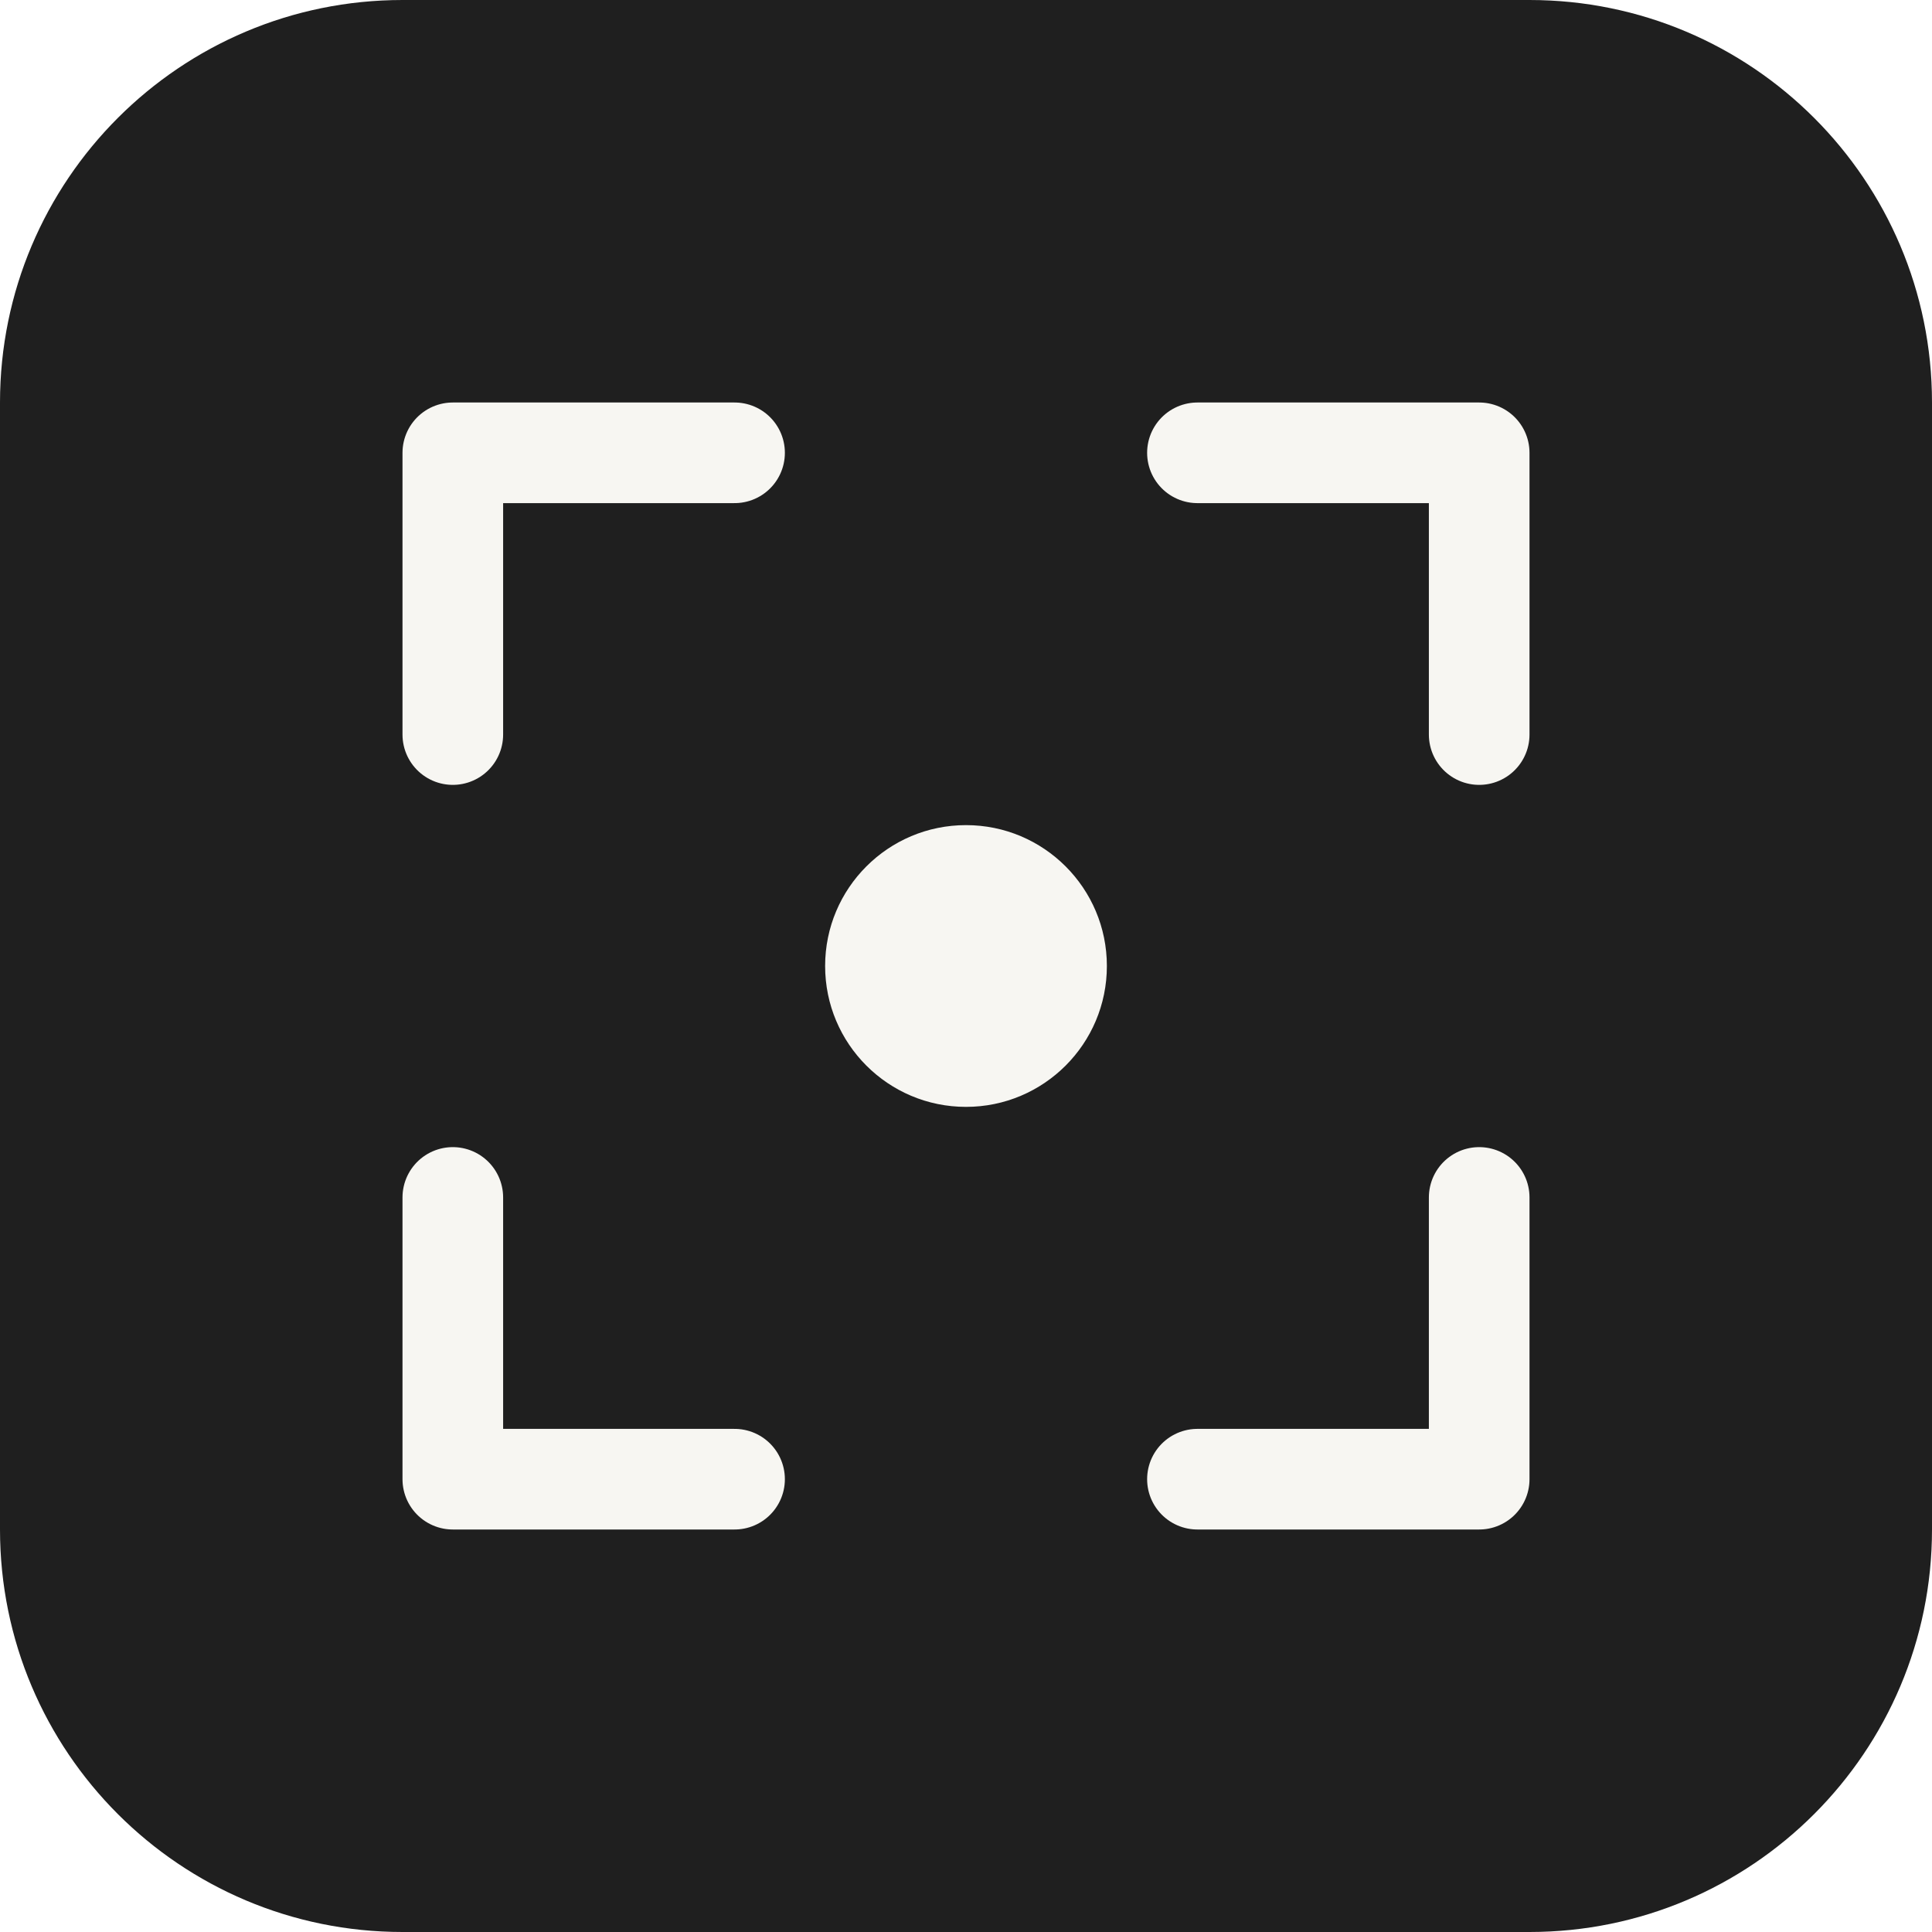
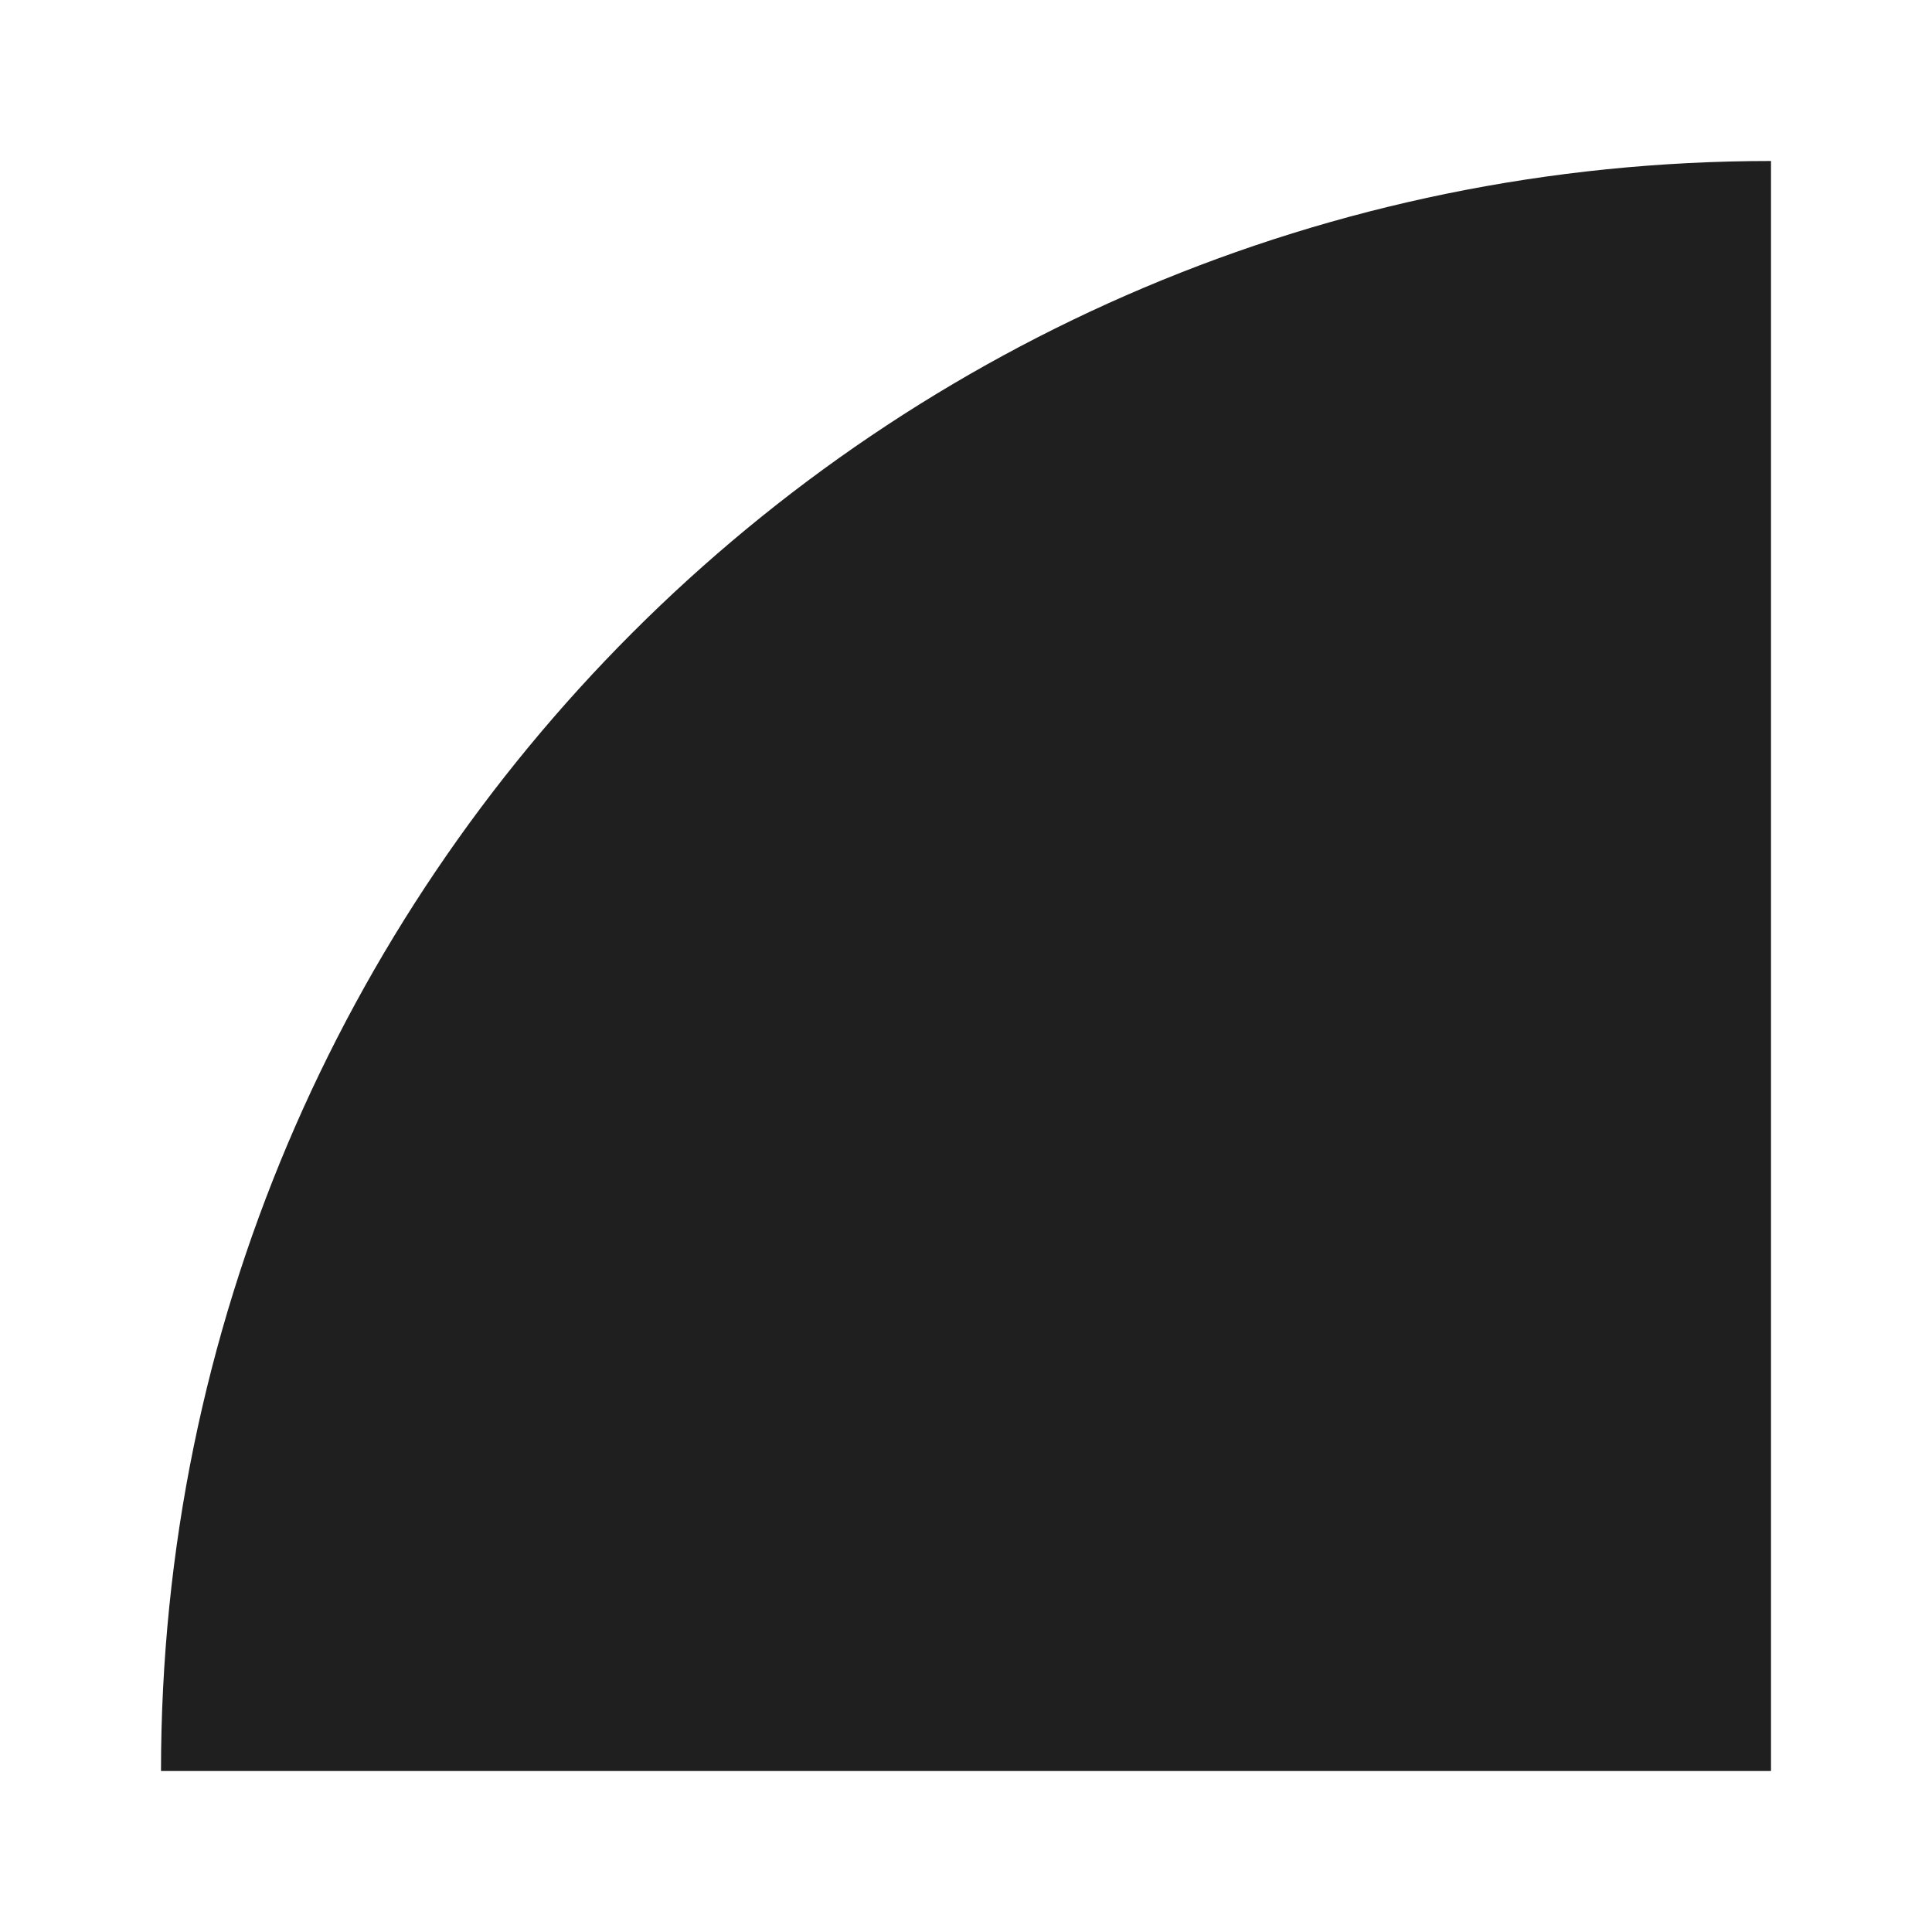
<svg xmlns="http://www.w3.org/2000/svg" width="48" height="48" viewBox="0 0 48 48">
-   <rect width="48" height="48" rx="10" fill="#1f1f1f" />
-   <path d="M11.25 18.25V11.25H18.25" fill="none" stroke="#f7f6f2" stroke-width="2.5" stroke-linecap="round" stroke-linejoin="round" />
-   <path d="M29.75 11.25H36.75V18.25" fill="none" stroke="#f7f6f2" stroke-width="2.5" stroke-linecap="round" stroke-linejoin="round" />
-   <path d="M36.75 29.75V36.75H29.75" fill="none" stroke="#f7f6f2" stroke-width="2.5" stroke-linecap="round" stroke-linejoin="round" />
-   <path d="M18.25 36.75H11.25V29.75" fill="none" stroke="#f7f6f2" stroke-width="2.5" stroke-linecap="round" stroke-linejoin="round" />
-   <circle cx="24.0" cy="24.0" r="3.5" fill="#f7f6f2" />
+   <path d="M44 44V4A40 40 0 0 0 4 44Z" fill="#1F1F1F" />
</svg>
